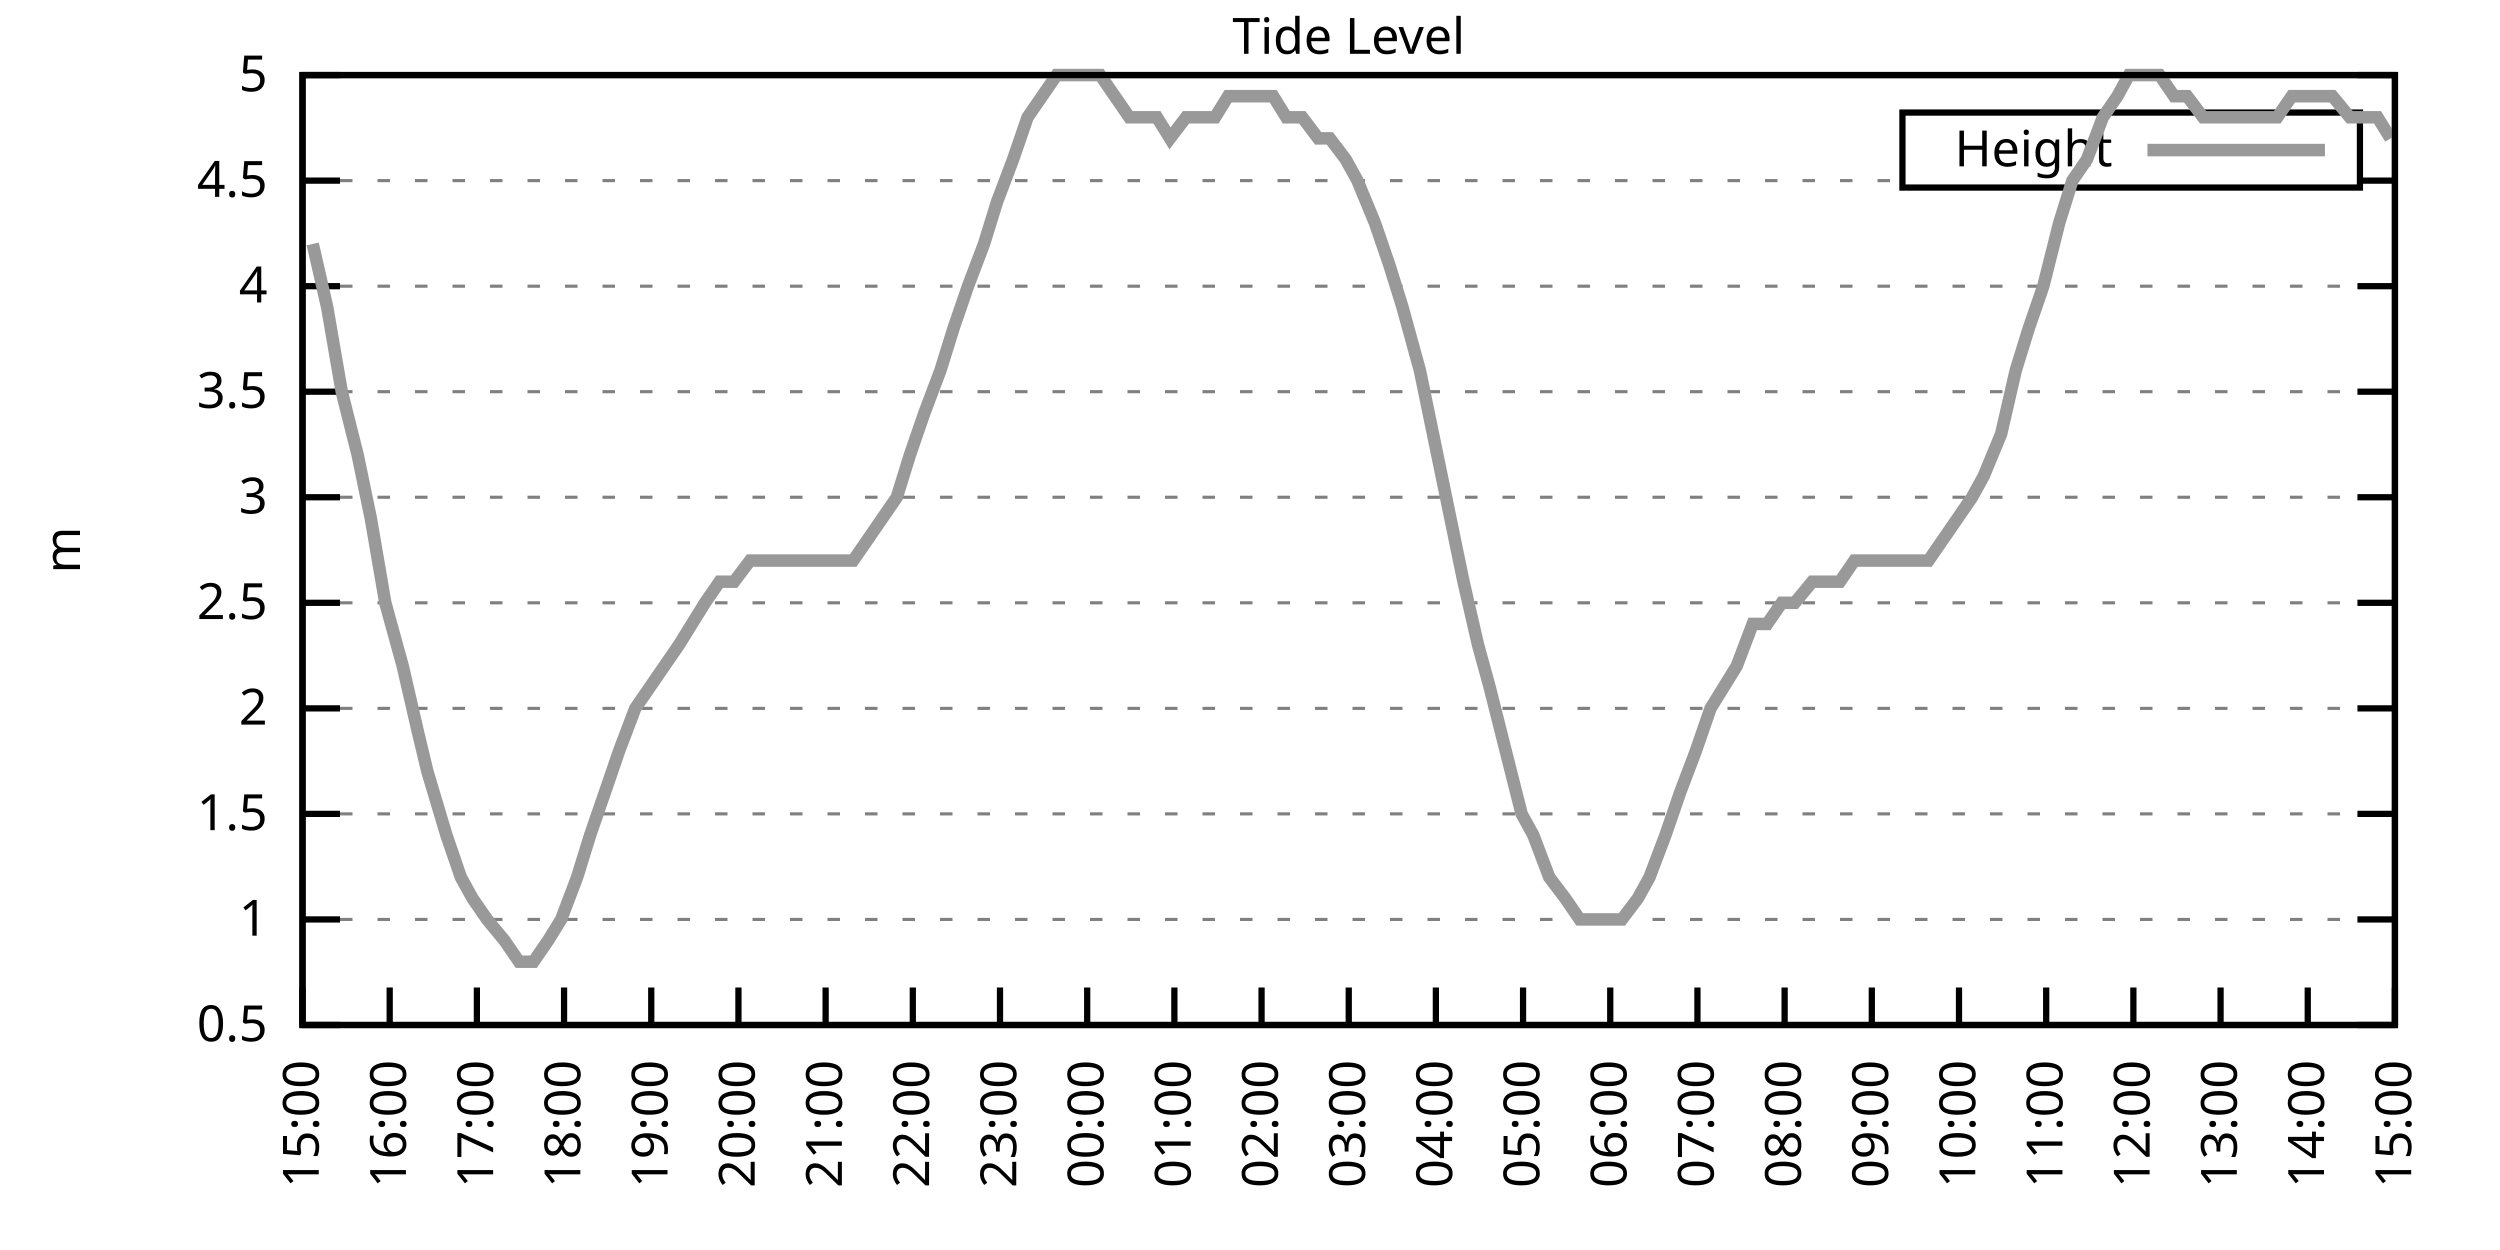
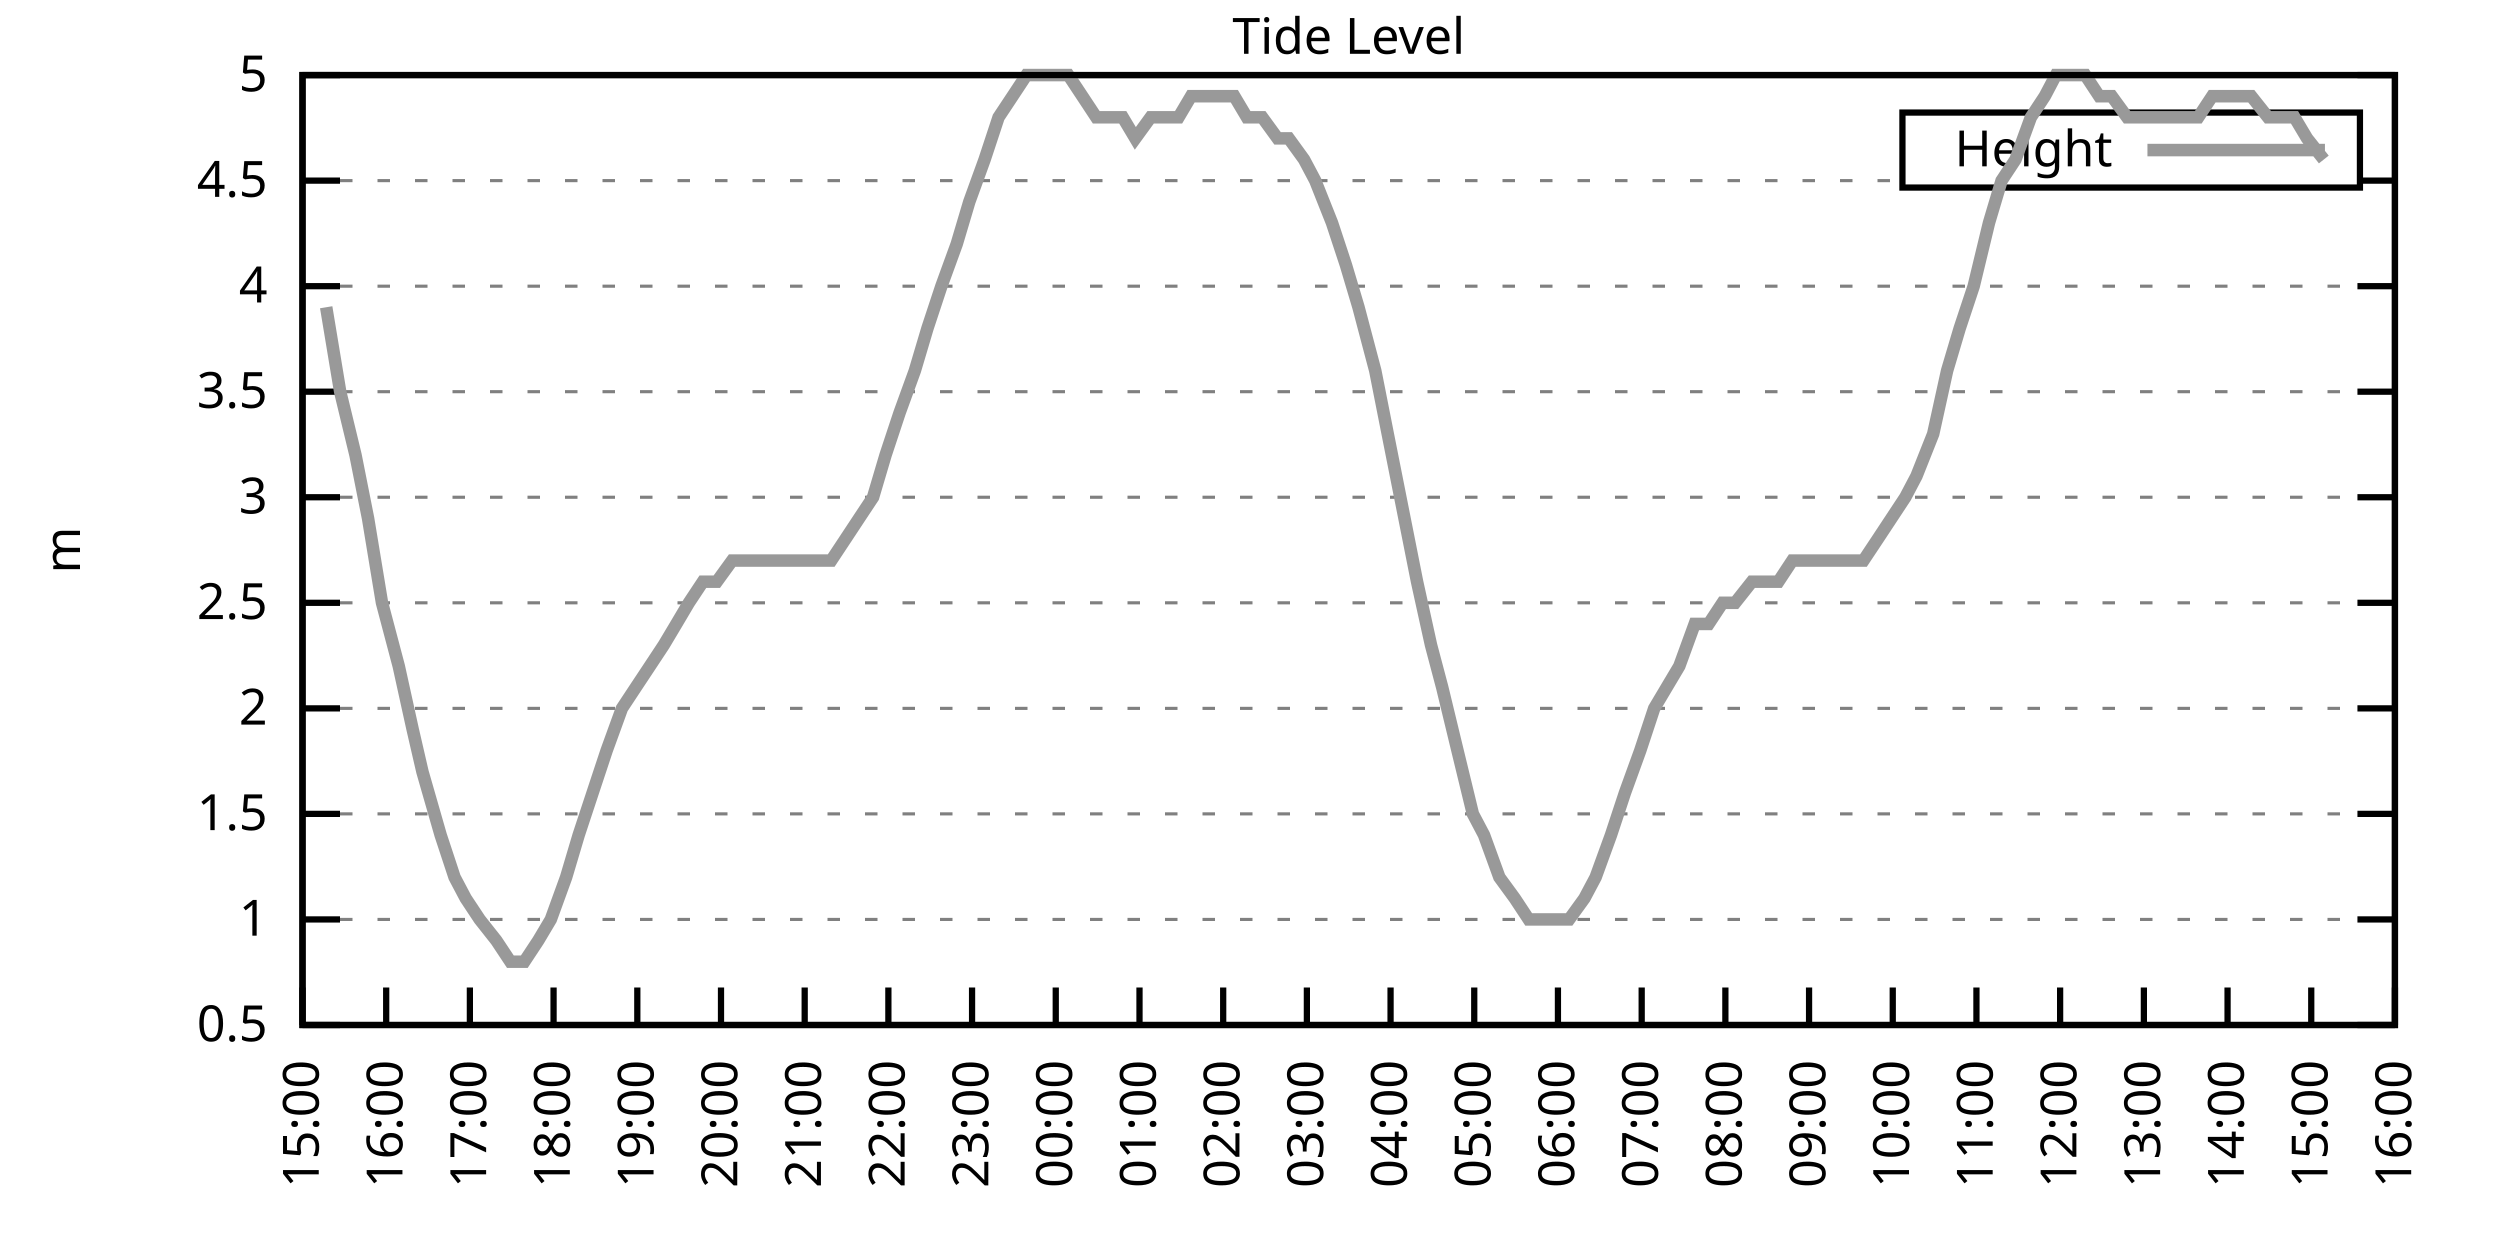
<svg xmlns="http://www.w3.org/2000/svg" xmlns:xlink="http://www.w3.org/1999/xlink" width="400" height="200" viewBox="0 0 400 200">
  <g id="gnuplot_canvas">
    <rect x="0" y="0" width="400" height="200" fill="none" />
    <defs>
      <circle id="gpDot" r="0.5" stroke-width="0.5" stroke="currentColor" />
      <path id="gpPt0" stroke-width="0.333" stroke="currentColor" d="M-1,0 h2 M0,-1 v2" />
      <path id="gpPt1" stroke-width="0.333" stroke="currentColor" d="M-1,-1 L1,1 M1,-1 L-1,1" />
      <path id="gpPt2" stroke-width="0.333" stroke="currentColor" d="M-1,0 L1,0 M0,-1 L0,1 M-1,-1 L1,1 M-1,1 L1,-1" />
      <rect id="gpPt3" stroke-width="0.333" stroke="currentColor" x="-1" y="-1" width="2" height="2" />
      <rect id="gpPt4" stroke-width="0.333" stroke="currentColor" fill="currentColor" x="-1" y="-1" width="2" height="2" />
      <circle id="gpPt5" stroke-width="0.333" stroke="currentColor" cx="0" cy="0" r="1" />
      <use xlink:href="#gpPt5" id="gpPt6" fill="currentColor" stroke="none" />
      <path id="gpPt7" stroke-width="0.333" stroke="currentColor" d="M0,-1.33 L-1.33,0.67 L1.33,0.67 z" />
      <use xlink:href="#gpPt7" id="gpPt8" fill="currentColor" stroke="none" />
      <use xlink:href="#gpPt7" id="gpPt9" stroke="currentColor" transform="rotate(180)" />
      <use xlink:href="#gpPt9" id="gpPt10" fill="currentColor" stroke="none" />
      <use xlink:href="#gpPt3" id="gpPt11" stroke="currentColor" transform="rotate(45)" />
      <use xlink:href="#gpPt11" id="gpPt12" fill="currentColor" stroke="none" />
      <path id="gpPt13" stroke-width="0.333" stroke="currentColor" d="M0,1.330 L1.265,0.411 L0.782,-1.067 L-0.782,-1.076 L-1.265,0.411 z" />
      <use xlink:href="#gpPt13" id="gpPt14" fill="currentColor" stroke="none" />
      <filter id="textbox" filterUnits="objectBoundingBox" x="0" y="0" height="1" width="1">
        <feFlood flood-color="white" flood-opacity="1" result="bgnd" />
        <feComposite in="SourceGraphic" in2="bgnd" operator="atop" />
      </filter>
      <filter id="greybox" filterUnits="objectBoundingBox" x="0" y="0" height="1" width="1">
        <feFlood flood-color="lightgrey" flood-opacity="1" result="grey" />
        <feComposite in="SourceGraphic" in2="grey" operator="atop" />
      </filter>
    </defs>
    <g fill="none" color="white" stroke="currentColor" stroke-width="1.00" stroke-linecap="butt" stroke-linejoin="miter">
</g>
    <g fill="none" color="black" stroke="currentColor" stroke-width="1.00" stroke-linecap="butt" stroke-linejoin="miter">
      <g stroke="none" shape-rendering="crispEdges">
        <polygon fill="rgb(255, 255, 255)" points="48.40,164.00 383.18,164.00 383.18,12.02 48.40,12.02 " />
      </g>
    </g>
    <g fill="none" color="black" stroke="currentColor" stroke-width="1.00" stroke-linecap="butt" stroke-linejoin="miter">
</g>
    <g fill="none" color="black" stroke="black" stroke-width="0.50" stroke-linecap="butt" stroke-linejoin="miter">
</g>
    <g fill="none" color="gray" stroke="currentColor" stroke-width="0.50" stroke-linecap="butt" stroke-linejoin="miter">
      <path stroke="gray" stroke-dasharray="2,4" class="gridline" d="M48.40,164.00 L383.19,164.00  " />
    </g>
    <g fill="none" color="gray" stroke="gray" stroke-width="1.00" stroke-linecap="butt" stroke-linejoin="miter">
</g>
    <g fill="none" color="black" stroke="currentColor" stroke-width="1.00" stroke-linecap="butt" stroke-linejoin="miter">
      <path stroke="black" d="M48.40,164.00 L54.40,164.00 M383.19,164.00 L377.19,164.00  " />
      <g transform="translate(42.80,166.60)" stroke="none" fill="black" font-family="Sans" font-size="8.00" text-anchor="end">
        <text>
          <tspan font-family="Sans"> 0.5</tspan>
        </text>
      </g>
    </g>
    <g fill="none" color="black" stroke="currentColor" stroke-width="1.00" stroke-linecap="butt" stroke-linejoin="miter">
</g>
    <g fill="none" color="black" stroke="black" stroke-width="0.50" stroke-linecap="butt" stroke-linejoin="miter">
</g>
    <g fill="none" color="gray" stroke="currentColor" stroke-width="0.50" stroke-linecap="butt" stroke-linejoin="miter">
      <path stroke="gray" stroke-dasharray="2,4" class="gridline" d="M48.40,147.11 L383.19,147.11  " />
    </g>
    <g fill="none" color="gray" stroke="gray" stroke-width="1.00" stroke-linecap="butt" stroke-linejoin="miter">
</g>
    <g fill="none" color="black" stroke="currentColor" stroke-width="1.00" stroke-linecap="butt" stroke-linejoin="miter">
      <path stroke="black" d="M48.40,147.11 L54.40,147.11 M383.19,147.11 L377.19,147.11  " />
      <g transform="translate(42.80,149.71)" stroke="none" fill="black" font-family="Sans" font-size="8.00" text-anchor="end">
        <text>
          <tspan font-family="Sans"> 1</tspan>
        </text>
      </g>
    </g>
    <g fill="none" color="black" stroke="currentColor" stroke-width="1.00" stroke-linecap="butt" stroke-linejoin="miter">
</g>
    <g fill="none" color="black" stroke="black" stroke-width="0.50" stroke-linecap="butt" stroke-linejoin="miter">
</g>
    <g fill="none" color="gray" stroke="currentColor" stroke-width="0.50" stroke-linecap="butt" stroke-linejoin="miter">
      <path stroke="gray" stroke-dasharray="2,4" class="gridline" d="M48.40,130.22 L383.19,130.22  " />
    </g>
    <g fill="none" color="gray" stroke="gray" stroke-width="1.00" stroke-linecap="butt" stroke-linejoin="miter">
</g>
    <g fill="none" color="black" stroke="currentColor" stroke-width="1.00" stroke-linecap="butt" stroke-linejoin="miter">
      <path stroke="black" d="M48.40,130.22 L54.40,130.22 M383.19,130.22 L377.19,130.22  " />
      <g transform="translate(42.80,132.82)" stroke="none" fill="black" font-family="Sans" font-size="8.00" text-anchor="end">
        <text>
          <tspan font-family="Sans"> 1.5</tspan>
        </text>
      </g>
    </g>
    <g fill="none" color="black" stroke="currentColor" stroke-width="1.00" stroke-linecap="butt" stroke-linejoin="miter">
</g>
    <g fill="none" color="black" stroke="black" stroke-width="0.50" stroke-linecap="butt" stroke-linejoin="miter">
</g>
    <g fill="none" color="gray" stroke="currentColor" stroke-width="0.50" stroke-linecap="butt" stroke-linejoin="miter">
      <path stroke="gray" stroke-dasharray="2,4" class="gridline" d="M48.40,113.34 L383.19,113.34  " />
    </g>
    <g fill="none" color="gray" stroke="gray" stroke-width="1.00" stroke-linecap="butt" stroke-linejoin="miter">
</g>
    <g fill="none" color="black" stroke="currentColor" stroke-width="1.00" stroke-linecap="butt" stroke-linejoin="miter">
      <path stroke="black" d="M48.40,113.34 L54.40,113.34 M383.19,113.34 L377.19,113.34  " />
      <g transform="translate(42.80,115.94)" stroke="none" fill="black" font-family="Sans" font-size="8.00" text-anchor="end">
        <text>
          <tspan font-family="Sans"> 2</tspan>
        </text>
      </g>
    </g>
    <g fill="none" color="black" stroke="currentColor" stroke-width="1.00" stroke-linecap="butt" stroke-linejoin="miter">
</g>
    <g fill="none" color="black" stroke="black" stroke-width="0.50" stroke-linecap="butt" stroke-linejoin="miter">
</g>
    <g fill="none" color="gray" stroke="currentColor" stroke-width="0.50" stroke-linecap="butt" stroke-linejoin="miter">
      <path stroke="gray" stroke-dasharray="2,4" class="gridline" d="M48.40,96.45 L383.19,96.45  " />
    </g>
    <g fill="none" color="gray" stroke="gray" stroke-width="1.00" stroke-linecap="butt" stroke-linejoin="miter">
</g>
    <g fill="none" color="black" stroke="currentColor" stroke-width="1.00" stroke-linecap="butt" stroke-linejoin="miter">
      <path stroke="black" d="M48.40,96.45 L54.40,96.45 M383.19,96.45 L377.19,96.45  " />
      <g transform="translate(42.80,99.05)" stroke="none" fill="black" font-family="Sans" font-size="8.00" text-anchor="end">
        <text>
          <tspan font-family="Sans"> 2.5</tspan>
        </text>
      </g>
    </g>
    <g fill="none" color="black" stroke="currentColor" stroke-width="1.00" stroke-linecap="butt" stroke-linejoin="miter">
</g>
    <g fill="none" color="black" stroke="black" stroke-width="0.50" stroke-linecap="butt" stroke-linejoin="miter">
</g>
    <g fill="none" color="gray" stroke="currentColor" stroke-width="0.50" stroke-linecap="butt" stroke-linejoin="miter">
      <path stroke="gray" stroke-dasharray="2,4" class="gridline" d="M48.40,79.56 L383.19,79.56  " />
    </g>
    <g fill="none" color="gray" stroke="gray" stroke-width="1.00" stroke-linecap="butt" stroke-linejoin="miter">
</g>
    <g fill="none" color="black" stroke="currentColor" stroke-width="1.00" stroke-linecap="butt" stroke-linejoin="miter">
      <path stroke="black" d="M48.40,79.56 L54.40,79.56 M383.19,79.56 L377.19,79.56  " />
      <g transform="translate(42.80,82.16)" stroke="none" fill="black" font-family="Sans" font-size="8.00" text-anchor="end">
        <text>
          <tspan font-family="Sans"> 3</tspan>
        </text>
      </g>
    </g>
    <g fill="none" color="black" stroke="currentColor" stroke-width="1.00" stroke-linecap="butt" stroke-linejoin="miter">
</g>
    <g fill="none" color="black" stroke="black" stroke-width="0.50" stroke-linecap="butt" stroke-linejoin="miter">
</g>
    <g fill="none" color="gray" stroke="currentColor" stroke-width="0.50" stroke-linecap="butt" stroke-linejoin="miter">
      <path stroke="gray" stroke-dasharray="2,4" class="gridline" d="M48.40,62.67 L383.19,62.67  " />
    </g>
    <g fill="none" color="gray" stroke="gray" stroke-width="1.00" stroke-linecap="butt" stroke-linejoin="miter">
</g>
    <g fill="none" color="black" stroke="currentColor" stroke-width="1.00" stroke-linecap="butt" stroke-linejoin="miter">
      <path stroke="black" d="M48.40,62.67 L54.40,62.67 M383.19,62.67 L377.19,62.67  " />
      <g transform="translate(42.80,65.27)" stroke="none" fill="black" font-family="Sans" font-size="8.00" text-anchor="end">
        <text>
          <tspan font-family="Sans"> 3.5</tspan>
        </text>
      </g>
    </g>
    <g fill="none" color="black" stroke="currentColor" stroke-width="1.00" stroke-linecap="butt" stroke-linejoin="miter">
</g>
    <g fill="none" color="black" stroke="black" stroke-width="0.50" stroke-linecap="butt" stroke-linejoin="miter">
</g>
    <g fill="none" color="gray" stroke="currentColor" stroke-width="0.50" stroke-linecap="butt" stroke-linejoin="miter">
      <path stroke="gray" stroke-dasharray="2,4" class="gridline" d="M48.40,45.79 L383.19,45.79  " />
    </g>
    <g fill="none" color="gray" stroke="gray" stroke-width="1.00" stroke-linecap="butt" stroke-linejoin="miter">
</g>
    <g fill="none" color="black" stroke="currentColor" stroke-width="1.00" stroke-linecap="butt" stroke-linejoin="miter">
      <path stroke="black" d="M48.40,45.79 L54.40,45.79 M383.19,45.79 L377.19,45.79  " />
      <g transform="translate(42.80,48.39)" stroke="none" fill="black" font-family="Sans" font-size="8.00" text-anchor="end">
        <text>
          <tspan font-family="Sans"> 4</tspan>
        </text>
      </g>
    </g>
    <g fill="none" color="black" stroke="currentColor" stroke-width="1.00" stroke-linecap="butt" stroke-linejoin="miter">
</g>
    <g fill="none" color="black" stroke="black" stroke-width="0.50" stroke-linecap="butt" stroke-linejoin="miter">
</g>
    <g fill="none" color="gray" stroke="currentColor" stroke-width="0.50" stroke-linecap="butt" stroke-linejoin="miter">
      <path stroke="gray" stroke-dasharray="2,4" class="gridline" d="M48.40,28.90 L304.39,28.90 M377.59,28.90 L383.19,28.90  " />
    </g>
    <g fill="none" color="gray" stroke="gray" stroke-width="1.00" stroke-linecap="butt" stroke-linejoin="miter">
</g>
    <g fill="none" color="black" stroke="currentColor" stroke-width="1.00" stroke-linecap="butt" stroke-linejoin="miter">
      <path stroke="black" d="M48.40,28.90 L54.40,28.90 M383.19,28.90 L377.19,28.90  " />
      <g transform="translate(42.80,31.50)" stroke="none" fill="black" font-family="Sans" font-size="8.00" text-anchor="end">
        <text>
          <tspan font-family="Sans"> 4.5</tspan>
        </text>
      </g>
    </g>
    <g fill="none" color="black" stroke="currentColor" stroke-width="1.00" stroke-linecap="butt" stroke-linejoin="miter">
</g>
    <g fill="none" color="black" stroke="black" stroke-width="0.50" stroke-linecap="butt" stroke-linejoin="miter">
</g>
    <g fill="none" color="gray" stroke="currentColor" stroke-width="0.50" stroke-linecap="butt" stroke-linejoin="miter">
      <path stroke="gray" stroke-dasharray="2,4" class="gridline" d="M48.40,12.01 L383.19,12.01  " />
    </g>
    <g fill="none" color="gray" stroke="gray" stroke-width="1.00" stroke-linecap="butt" stroke-linejoin="miter">
</g>
    <g fill="none" color="black" stroke="currentColor" stroke-width="1.00" stroke-linecap="butt" stroke-linejoin="miter">
      <path stroke="black" d="M48.40,12.01 L54.40,12.01 M383.19,12.01 L377.19,12.01  " />
      <g transform="translate(42.80,14.61)" stroke="none" fill="black" font-family="Sans" font-size="8.00" text-anchor="end">
        <text>
          <tspan font-family="Sans"> 5</tspan>
        </text>
      </g>
    </g>
    <g fill="none" color="black" stroke="currentColor" stroke-width="1.00" stroke-linecap="butt" stroke-linejoin="miter">
      <path stroke="black" d="M48.40,164.00 L48.40,158.00  " />
      <g transform="translate(51.00,169.60) rotate(270.00)" stroke="none" fill="black" font-family="Sans" font-size="8.00" text-anchor="end">
        <text>
          <tspan font-family="Sans">15:00</tspan>
        </text>
      </g>
    </g>
    <g fill="none" color="black" stroke="currentColor" stroke-width="1.00" stroke-linecap="butt" stroke-linejoin="miter">
-       <path stroke="black" d="M62.35,164.00 L62.35,158.00  " />
-       <g transform="translate(64.95,169.60) rotate(270.00)" stroke="none" fill="black" font-family="Sans" font-size="8.00" text-anchor="end">
+       <path stroke="black" d="M61.79,164.00 L61.79,158.00  " />
+       <g transform="translate(64.39,169.60) rotate(270.00)" stroke="none" fill="black" font-family="Sans" font-size="8.00" text-anchor="end">
        <text>
          <tspan font-family="Sans">16:00</tspan>
        </text>
      </g>
    </g>
    <g fill="none" color="black" stroke="currentColor" stroke-width="1.00" stroke-linecap="butt" stroke-linejoin="miter">
-       <path stroke="black" d="M76.30,164.00 L76.30,158.00  " />
-       <g transform="translate(78.90,169.60) rotate(270.00)" stroke="none" fill="black" font-family="Sans" font-size="8.00" text-anchor="end">
+       <path stroke="black" d="M75.18,164.00 L75.18,158.00  " />
+       <g transform="translate(77.78,169.60) rotate(270.00)" stroke="none" fill="black" font-family="Sans" font-size="8.00" text-anchor="end">
        <text>
          <tspan font-family="Sans">17:00</tspan>
        </text>
      </g>
    </g>
    <g fill="none" color="black" stroke="currentColor" stroke-width="1.00" stroke-linecap="butt" stroke-linejoin="miter">
-       <path stroke="black" d="M90.25,164.00 L90.25,158.00  " />
-       <g transform="translate(92.85,169.60) rotate(270.00)" stroke="none" fill="black" font-family="Sans" font-size="8.00" text-anchor="end">
+       <path stroke="black" d="M88.57,164.00 L88.57,158.00  " />
+       <g transform="translate(91.17,169.60) rotate(270.00)" stroke="none" fill="black" font-family="Sans" font-size="8.00" text-anchor="end">
        <text>
          <tspan font-family="Sans">18:00</tspan>
        </text>
      </g>
    </g>
    <g fill="none" color="black" stroke="currentColor" stroke-width="1.00" stroke-linecap="butt" stroke-linejoin="miter">
-       <path stroke="black" d="M104.20,164.00 L104.20,158.00  " />
-       <g transform="translate(106.80,169.60) rotate(270.00)" stroke="none" fill="black" font-family="Sans" font-size="8.00" text-anchor="end">
+       <path stroke="black" d="M101.97,164.00 L101.97,158.00  " />
+       <g transform="translate(104.57,169.60) rotate(270.00)" stroke="none" fill="black" font-family="Sans" font-size="8.00" text-anchor="end">
        <text>
          <tspan font-family="Sans">19:00</tspan>
        </text>
      </g>
    </g>
    <g fill="none" color="black" stroke="currentColor" stroke-width="1.00" stroke-linecap="butt" stroke-linejoin="miter">
-       <path stroke="black" d="M118.15,164.00 L118.15,158.00  " />
-       <g transform="translate(120.75,169.60) rotate(270.00)" stroke="none" fill="black" font-family="Sans" font-size="8.00" text-anchor="end">
+       <path stroke="black" d="M115.36,164.00 L115.36,158.00  " />
+       <g transform="translate(117.96,169.60) rotate(270.00)" stroke="none" fill="black" font-family="Sans" font-size="8.00" text-anchor="end">
        <text>
          <tspan font-family="Sans">20:00</tspan>
        </text>
      </g>
    </g>
    <g fill="none" color="black" stroke="currentColor" stroke-width="1.00" stroke-linecap="butt" stroke-linejoin="miter">
-       <path stroke="black" d="M132.10,164.00 L132.10,158.00  " />
-       <g transform="translate(134.70,169.60) rotate(270.00)" stroke="none" fill="black" font-family="Sans" font-size="8.00" text-anchor="end">
+       <path stroke="black" d="M128.75,164.00 L128.75,158.00  " />
+       <g transform="translate(131.35,169.60) rotate(270.00)" stroke="none" fill="black" font-family="Sans" font-size="8.00" text-anchor="end">
        <text>
          <tspan font-family="Sans">21:00</tspan>
        </text>
      </g>
    </g>
    <g fill="none" color="black" stroke="currentColor" stroke-width="1.00" stroke-linecap="butt" stroke-linejoin="miter">
-       <path stroke="black" d="M146.05,164.00 L146.05,158.00  " />
-       <g transform="translate(148.65,169.60) rotate(270.00)" stroke="none" fill="black" font-family="Sans" font-size="8.00" text-anchor="end">
+       <path stroke="black" d="M142.14,164.00 L142.14,158.00  " />
+       <g transform="translate(144.74,169.60) rotate(270.00)" stroke="none" fill="black" font-family="Sans" font-size="8.00" text-anchor="end">
        <text>
          <tspan font-family="Sans">22:00</tspan>
        </text>
      </g>
    </g>
    <g fill="none" color="black" stroke="currentColor" stroke-width="1.00" stroke-linecap="butt" stroke-linejoin="miter">
-       <path stroke="black" d="M160.00,164.00 L160.00,158.00  " />
-       <g transform="translate(162.60,169.60) rotate(270.00)" stroke="none" fill="black" font-family="Sans" font-size="8.00" text-anchor="end">
+       <path stroke="black" d="M155.53,164.00 L155.53,158.00  " />
+       <g transform="translate(158.13,169.60) rotate(270.00)" stroke="none" fill="black" font-family="Sans" font-size="8.00" text-anchor="end">
        <text>
          <tspan font-family="Sans">23:00</tspan>
        </text>
      </g>
    </g>
    <g fill="none" color="black" stroke="currentColor" stroke-width="1.00" stroke-linecap="butt" stroke-linejoin="miter">
-       <path stroke="black" d="M173.95,164.00 L173.95,158.00  " />
-       <g transform="translate(176.55,169.60) rotate(270.00)" stroke="none" fill="black" font-family="Sans" font-size="8.00" text-anchor="end">
+       <path stroke="black" d="M168.92,164.00 L168.92,158.00  " />
+       <g transform="translate(171.52,169.60) rotate(270.00)" stroke="none" fill="black" font-family="Sans" font-size="8.00" text-anchor="end">
        <text>
          <tspan font-family="Sans">00:00</tspan>
        </text>
      </g>
    </g>
    <g fill="none" color="black" stroke="currentColor" stroke-width="1.00" stroke-linecap="butt" stroke-linejoin="miter">
-       <path stroke="black" d="M187.90,164.00 L187.90,158.00  " />
-       <g transform="translate(190.50,169.60) rotate(270.00)" stroke="none" fill="black" font-family="Sans" font-size="8.00" text-anchor="end">
+       <path stroke="black" d="M182.32,164.00 L182.32,158.00  " />
+       <g transform="translate(184.92,169.60) rotate(270.00)" stroke="none" fill="black" font-family="Sans" font-size="8.00" text-anchor="end">
        <text>
          <tspan font-family="Sans">01:00</tspan>
        </text>
      </g>
    </g>
    <g fill="none" color="black" stroke="currentColor" stroke-width="1.00" stroke-linecap="butt" stroke-linejoin="miter">
-       <path stroke="black" d="M201.85,164.00 L201.85,158.00  " />
-       <g transform="translate(204.45,169.60) rotate(270.00)" stroke="none" fill="black" font-family="Sans" font-size="8.00" text-anchor="end">
+       <path stroke="black" d="M195.71,164.00 L195.71,158.00  " />
+       <g transform="translate(198.31,169.60) rotate(270.00)" stroke="none" fill="black" font-family="Sans" font-size="8.00" text-anchor="end">
        <text>
          <tspan font-family="Sans">02:00</tspan>
        </text>
      </g>
    </g>
    <g fill="none" color="black" stroke="currentColor" stroke-width="1.00" stroke-linecap="butt" stroke-linejoin="miter">
-       <path stroke="black" d="M215.80,164.00 L215.80,158.00  " />
-       <g transform="translate(218.40,169.60) rotate(270.00)" stroke="none" fill="black" font-family="Sans" font-size="8.00" text-anchor="end">
+       <path stroke="black" d="M209.10,164.00 L209.10,158.00  " />
+       <g transform="translate(211.70,169.60) rotate(270.00)" stroke="none" fill="black" font-family="Sans" font-size="8.00" text-anchor="end">
        <text>
          <tspan font-family="Sans">03:00</tspan>
        </text>
      </g>
    </g>
    <g fill="none" color="black" stroke="currentColor" stroke-width="1.00" stroke-linecap="butt" stroke-linejoin="miter">
-       <path stroke="black" d="M229.74,164.00 L229.74,158.00  " />
-       <g transform="translate(232.34,169.60) rotate(270.00)" stroke="none" fill="black" font-family="Sans" font-size="8.00" text-anchor="end">
+       <path stroke="black" d="M222.49,164.00 L222.49,158.00  " />
+       <g transform="translate(225.09,169.60) rotate(270.00)" stroke="none" fill="black" font-family="Sans" font-size="8.00" text-anchor="end">
        <text>
          <tspan font-family="Sans">04:00</tspan>
        </text>
      </g>
    </g>
    <g fill="none" color="black" stroke="currentColor" stroke-width="1.00" stroke-linecap="butt" stroke-linejoin="miter">
-       <path stroke="black" d="M243.69,164.00 L243.69,158.00  " />
-       <g transform="translate(246.29,169.60) rotate(270.00)" stroke="none" fill="black" font-family="Sans" font-size="8.00" text-anchor="end">
+       <path stroke="black" d="M235.88,164.00 L235.88,158.00  " />
+       <g transform="translate(238.48,169.60) rotate(270.00)" stroke="none" fill="black" font-family="Sans" font-size="8.00" text-anchor="end">
        <text>
          <tspan font-family="Sans">05:00</tspan>
        </text>
      </g>
    </g>
    <g fill="none" color="black" stroke="currentColor" stroke-width="1.00" stroke-linecap="butt" stroke-linejoin="miter">
-       <path stroke="black" d="M257.64,164.00 L257.64,158.00  " />
-       <g transform="translate(260.24,169.60) rotate(270.00)" stroke="none" fill="black" font-family="Sans" font-size="8.00" text-anchor="end">
+       <path stroke="black" d="M249.27,164.00 L249.27,158.00  " />
+       <g transform="translate(251.87,169.60) rotate(270.00)" stroke="none" fill="black" font-family="Sans" font-size="8.00" text-anchor="end">
        <text>
          <tspan font-family="Sans">06:00</tspan>
        </text>
      </g>
    </g>
    <g fill="none" color="black" stroke="currentColor" stroke-width="1.00" stroke-linecap="butt" stroke-linejoin="miter">
-       <path stroke="black" d="M271.59,164.00 L271.59,158.00  " />
-       <g transform="translate(274.19,169.60) rotate(270.00)" stroke="none" fill="black" font-family="Sans" font-size="8.00" text-anchor="end">
+       <path stroke="black" d="M262.67,164.00 L262.67,158.00  " />
+       <g transform="translate(265.27,169.60) rotate(270.00)" stroke="none" fill="black" font-family="Sans" font-size="8.00" text-anchor="end">
        <text>
          <tspan font-family="Sans">07:00</tspan>
        </text>
      </g>
    </g>
    <g fill="none" color="black" stroke="currentColor" stroke-width="1.00" stroke-linecap="butt" stroke-linejoin="miter">
-       <path stroke="black" d="M285.54,164.00 L285.54,158.00  " />
-       <g transform="translate(288.14,169.60) rotate(270.00)" stroke="none" fill="black" font-family="Sans" font-size="8.00" text-anchor="end">
+       <path stroke="black" d="M276.06,164.00 L276.06,158.00  " />
+       <g transform="translate(278.66,169.60) rotate(270.00)" stroke="none" fill="black" font-family="Sans" font-size="8.00" text-anchor="end">
        <text>
          <tspan font-family="Sans">08:00</tspan>
        </text>
      </g>
    </g>
    <g fill="none" color="black" stroke="currentColor" stroke-width="1.00" stroke-linecap="butt" stroke-linejoin="miter">
-       <path stroke="black" d="M299.49,164.00 L299.49,158.00  " />
-       <g transform="translate(302.09,169.60) rotate(270.00)" stroke="none" fill="black" font-family="Sans" font-size="8.00" text-anchor="end">
+       <path stroke="black" d="M289.45,164.00 L289.45,158.00  " />
+       <g transform="translate(292.05,169.60) rotate(270.00)" stroke="none" fill="black" font-family="Sans" font-size="8.00" text-anchor="end">
        <text>
          <tspan font-family="Sans">09:00</tspan>
        </text>
      </g>
    </g>
    <g fill="none" color="black" stroke="currentColor" stroke-width="1.00" stroke-linecap="butt" stroke-linejoin="miter">
-       <path stroke="black" d="M313.44,164.00 L313.44,158.00  " />
-       <g transform="translate(316.04,169.60) rotate(270.00)" stroke="none" fill="black" font-family="Sans" font-size="8.00" text-anchor="end">
+       <path stroke="black" d="M302.84,164.00 L302.84,158.00  " />
+       <g transform="translate(305.44,169.60) rotate(270.00)" stroke="none" fill="black" font-family="Sans" font-size="8.00" text-anchor="end">
        <text>
          <tspan font-family="Sans">10:00</tspan>
        </text>
      </g>
    </g>
    <g fill="none" color="black" stroke="currentColor" stroke-width="1.00" stroke-linecap="butt" stroke-linejoin="miter">
-       <path stroke="black" d="M327.39,164.00 L327.39,158.00  " />
-       <g transform="translate(329.99,169.60) rotate(270.00)" stroke="none" fill="black" font-family="Sans" font-size="8.00" text-anchor="end">
+       <path stroke="black" d="M316.23,164.00 L316.23,158.00  " />
+       <g transform="translate(318.83,169.60) rotate(270.00)" stroke="none" fill="black" font-family="Sans" font-size="8.00" text-anchor="end">
        <text>
          <tspan font-family="Sans">11:00</tspan>
        </text>
      </g>
    </g>
    <g fill="none" color="black" stroke="currentColor" stroke-width="1.00" stroke-linecap="butt" stroke-linejoin="miter">
-       <path stroke="black" d="M341.34,164.00 L341.34,158.00  " />
-       <g transform="translate(343.94,169.60) rotate(270.00)" stroke="none" fill="black" font-family="Sans" font-size="8.00" text-anchor="end">
+       <path stroke="black" d="M329.62,164.00 L329.62,158.00  " />
+       <g transform="translate(332.22,169.60) rotate(270.00)" stroke="none" fill="black" font-family="Sans" font-size="8.00" text-anchor="end">
        <text>
          <tspan font-family="Sans">12:00</tspan>
        </text>
      </g>
    </g>
    <g fill="none" color="black" stroke="currentColor" stroke-width="1.00" stroke-linecap="butt" stroke-linejoin="miter">
-       <path stroke="black" d="M355.29,164.00 L355.29,158.00  " />
-       <g transform="translate(357.89,169.60) rotate(270.00)" stroke="none" fill="black" font-family="Sans" font-size="8.00" text-anchor="end">
+       <path stroke="black" d="M343.02,164.00 L343.02,158.00  " />
+       <g transform="translate(345.62,169.60) rotate(270.00)" stroke="none" fill="black" font-family="Sans" font-size="8.00" text-anchor="end">
        <text>
          <tspan font-family="Sans">13:00</tspan>
        </text>
      </g>
    </g>
    <g fill="none" color="black" stroke="currentColor" stroke-width="1.00" stroke-linecap="butt" stroke-linejoin="miter">
-       <path stroke="black" d="M369.24,164.00 L369.24,158.00  " />
-       <g transform="translate(371.84,169.60) rotate(270.00)" stroke="none" fill="black" font-family="Sans" font-size="8.00" text-anchor="end">
+       <path stroke="black" d="M356.41,164.00 L356.41,158.00  " />
+       <g transform="translate(359.01,169.60) rotate(270.00)" stroke="none" fill="black" font-family="Sans" font-size="8.00" text-anchor="end">
        <text>
          <tspan font-family="Sans">14:00</tspan>
+         </text>
+       </g>
+     </g>
+     <g fill="none" color="black" stroke="currentColor" stroke-width="1.00" stroke-linecap="butt" stroke-linejoin="miter">
+       <path stroke="black" d="M369.80,164.00 L369.80,158.00  " />
+       <g transform="translate(372.40,169.60) rotate(270.00)" stroke="none" fill="black" font-family="Sans" font-size="8.00" text-anchor="end">
+         <text>
+           <tspan font-family="Sans">15:00</tspan>
        </text>
      </g>
    </g>
    <g fill="none" color="black" stroke="currentColor" stroke-width="1.00" stroke-linecap="butt" stroke-linejoin="miter">
      <path stroke="black" d="M383.19,164.00 L383.19,158.00  " />
      <g transform="translate(385.79,169.60) rotate(270.00)" stroke="none" fill="black" font-family="Sans" font-size="8.00" text-anchor="end">
        <text>
-           <tspan font-family="Sans">15:00</tspan>
+           <tspan font-family="Sans">16:00</tspan>
        </text>
      </g>
    </g>
    <g fill="none" color="black" stroke="currentColor" stroke-width="1.00" stroke-linecap="butt" stroke-linejoin="miter">
</g>
    <g fill="none" color="black" stroke="currentColor" stroke-width="1.00" stroke-linecap="butt" stroke-linejoin="miter">
      <path stroke="black" d="M48.40,12.01 L48.40,164.00 L383.19,164.00 L383.19,12.01 L48.40,12.01 Z  " />
    </g>
    <g fill="none" color="black" stroke="currentColor" stroke-width="1.00" stroke-linecap="butt" stroke-linejoin="miter">
</g>
    <g fill="none" color="black" stroke="currentColor" stroke-width="1.00" stroke-linecap="butt" stroke-linejoin="miter">
      <path stroke="black" d="M304.39,30.01 L304.39,18.01 L377.59,18.01 L377.59,30.01 L304.39,30.01 Z  " />
    </g>
    <g id="Tide_level_plot_1">
      <g fill="none" color="white" stroke="black" stroke-width="2.00" stroke-linecap="butt" stroke-linejoin="miter">
</g>
      <g fill="none" color="black" stroke="currentColor" stroke-width="2.00" stroke-linecap="butt" stroke-linejoin="miter">
        <g transform="translate(337.99,26.61)" stroke="none" fill="black" font-family="Sans" font-size="8.00" text-anchor="end">
          <text>
            <tspan font-family="Sans">Height</tspan>
          </text>
        </g>
      </g>
      <g fill="none" color="black" stroke="currentColor" stroke-width="2.00" stroke-linecap="butt" stroke-linejoin="miter">
-         <path stroke="rgb(153, 153, 153)" d="M343.59,24.01 L371.99,24.01 M50.03,39.03 L52.35,49.16 L54.68,62.67 L57.23,72.81 L59.33,82.94 L61.65,96.45   L64.44,106.58 L66.77,116.71 L68.39,123.47 L71.42,133.60 L73.74,140.36 L75.60,143.73 L77.93,147.11 L80.72,150.49   L83.04,153.87 L85.37,153.87 L87.69,150.49 L89.78,147.11 L92.34,140.36 L94.43,133.60 L96.76,126.85 L99.08,120.09   L101.64,113.34 L103.97,109.96 L106.29,106.58 L108.62,103.20 L110.71,99.83 L112.80,96.45 L115.13,93.07 L117.45,93.07   L120.01,89.69 L122.10,89.69 L124.43,89.69 L126.75,89.69 L129.31,89.69 L131.87,89.69 L133.49,89.69 L136.51,89.69   L138.84,86.32 L141.16,82.94 L143.49,79.56 L145.58,72.81 L147.91,66.05 L150.46,59.30 L152.56,52.54 L154.88,45.79   L157.44,39.03 L159.53,32.28 L162.09,25.52 L164.41,18.77 L166.74,15.39 L169.06,12.01 L171.39,12.01 L173.71,12.01   L176.04,12.01 L178.36,15.39 L180.69,18.77 L182.32,18.77 L185.11,18.77 L187.20,22.14 L189.76,18.77 L191.85,18.77   L194.41,18.77 L196.50,15.39 L199.29,15.39 L201.61,15.39 L203.71,15.39 L205.80,18.77 L208.36,18.77 L210.91,22.14   L212.77,22.14 L215.33,25.52 L217.19,28.90 L219.98,35.65 L222.30,42.41 L224.40,49.16 L227.19,59.30 L229.28,69.43   L231.37,79.56 L234.16,93.07 L236.49,103.20 L238.35,109.96 L240.90,120.09 L243.46,130.22 L245.32,133.60 L247.88,140.36   L250.44,143.73 L252.76,147.11 L255.09,147.11 L256.95,147.11 L259.50,147.11 L262.06,143.73 L263.92,140.36 L266.48,133.60   L268.80,126.85 L271.36,120.09 L273.69,113.34 L275.78,109.96 L277.87,106.58 L280.43,99.83 L282.75,99.83 L285.08,96.45   L287.17,96.45 L289.96,93.07 L292.29,93.07 L294.38,93.07 L296.70,89.69 L299.03,89.69 L301.35,89.69 L303.44,89.69   L305.77,89.69 L308.56,89.69 L310.88,86.32 L313.21,82.94 L315.53,79.56 L317.39,76.18 L320.18,69.43 L322.51,59.30   L324.60,52.54 L326.93,45.79 L329.48,35.65 L331.58,28.90 L333.90,25.52 L336.46,18.77 L338.78,15.39 L340.64,12.01   L342.97,12.01 L345.53,12.01 L347.85,15.39 L349.94,15.39 L352.50,18.77 L354.59,18.77 L356.92,18.77 L359.48,18.77   L362.03,18.77 L364.36,18.77 L366.68,15.39 L370.87,15.39 L373.19,15.39 L375.98,18.77 L378.31,18.77 L380.40,18.77   L382.49,22.14  " />
+         <path stroke="rgb(153, 153, 153)" d="M343.59,24.01 L371.99,24.01 M52.19,49.16 L54.43,62.67 L56.88,72.81 L58.89,82.94 L61.12,96.45 L63.80,106.58   L66.03,116.71 L67.59,123.47 L70.50,133.60 L72.73,140.36 L74.51,143.73 L76.75,147.11 L79.42,150.49 L81.66,153.87   L83.89,153.87 L86.12,150.49 L88.13,147.11 L90.58,140.36 L92.59,133.60 L94.82,126.85 L97.06,120.09 L99.51,113.34   L101.74,109.96 L103.98,106.58 L106.21,103.20 L108.22,99.83 L110.22,96.45 L112.46,93.07 L114.69,93.07 L117.14,89.69   L119.15,89.69 L121.38,89.69 L123.62,89.69 L126.07,89.69 L128.53,89.69 L130.09,89.69 L132.99,89.69 L135.22,86.32   L137.45,82.94 L139.69,79.56 L141.69,72.81 L143.93,66.05 L146.38,59.30 L148.39,52.54 L150.62,45.79 L153.08,39.03   L155.09,32.28 L157.54,25.52 L159.77,18.77 L162.01,15.39 L164.24,12.01 L166.47,12.01 L168.70,12.01 L170.93,12.01   L173.17,15.39 L175.40,18.77 L176.96,18.77 L179.64,18.77 L181.65,22.14 L184.10,18.77 L186.11,18.77 L188.57,18.77   L190.57,15.39 L193.25,15.39 L195.48,15.39 L197.49,15.39 L199.50,18.77 L201.96,18.77 L204.41,22.14 L206.20,22.14   L208.65,25.52 L210.44,28.90 L213.12,35.65 L215.35,42.41 L217.36,49.16 L220.04,59.30 L222.04,69.43 L224.05,79.56   L226.73,93.07 L228.96,103.20 L230.75,109.96 L233.20,120.09 L235.66,130.22 L237.44,133.60 L239.90,140.36 L242.36,143.73   L244.59,147.11 L246.82,147.11 L248.60,147.11 L251.06,147.11 L253.51,143.73 L255.30,140.36 L257.76,133.60 L259.99,126.85   L262.44,120.09 L264.67,113.34 L266.68,109.96 L268.69,106.58 L271.15,99.83 L273.38,99.83 L275.61,96.45 L277.62,96.45   L280.30,93.07 L282.53,93.07 L284.54,93.07 L286.77,89.69 L289.00,89.69 L291.23,89.69 L293.24,89.69 L295.48,89.69   L298.15,89.69 L300.39,86.32 L302.62,82.94 L304.85,79.56 L306.63,76.18 L309.31,69.43 L311.54,59.30 L313.55,52.54   L315.79,45.79 L318.24,35.65 L320.25,28.90 L322.48,25.52 L324.94,18.77 L327.17,15.39 L328.95,12.01 L331.19,12.01   L333.64,12.01 L335.87,15.39 L337.88,15.39 L340.34,18.77 L342.35,18.77 L344.58,18.77 L347.03,18.77 L349.49,18.77   L351.72,18.77 L353.95,15.39 L357.97,15.39 L360.20,15.39 L362.88,18.77 L365.11,18.77 L367.12,18.77 L369.13,22.14   L371.81,25.52  " />
      </g>
    </g>
    <g fill="none" color="black" stroke="currentColor" stroke-width="2.00" stroke-linecap="butt" stroke-linejoin="miter">
</g>
    <g fill="none" color="black" stroke="black" stroke-width="1.00" stroke-linecap="butt" stroke-linejoin="miter">
</g>
    <g fill="none" color="black" stroke="currentColor" stroke-width="1.00" stroke-linecap="butt" stroke-linejoin="miter">
      <path stroke="black" d="M48.40,12.01 L48.40,164.00 L383.19,164.00 L383.19,12.01 L48.40,12.01 Z  " />
      <g transform="translate(12.80,88.01) rotate(270.00)" stroke="none" fill="black" font-family="Sans" font-size="8.00" text-anchor="middle">
        <text>
          <tspan font-family="Sans">m</tspan>
        </text>
      </g>
    </g>
    <g fill="none" color="black" stroke="currentColor" stroke-width="1.00" stroke-linecap="butt" stroke-linejoin="miter">
</g>
    <g fill="none" color="black" stroke="currentColor" stroke-width="1.00" stroke-linecap="butt" stroke-linejoin="miter">
      <g transform="translate(215.79,8.61)" stroke="none" fill="black" font-family="Sans" font-size="8.00" text-anchor="middle">
        <text>
          <tspan font-family="Sans">Tide Level</tspan>
        </text>
      </g>
    </g>
    <g fill="none" color="black" stroke="currentColor" stroke-width="1.00" stroke-linecap="butt" stroke-linejoin="miter">
</g>
  </g>
</svg>
